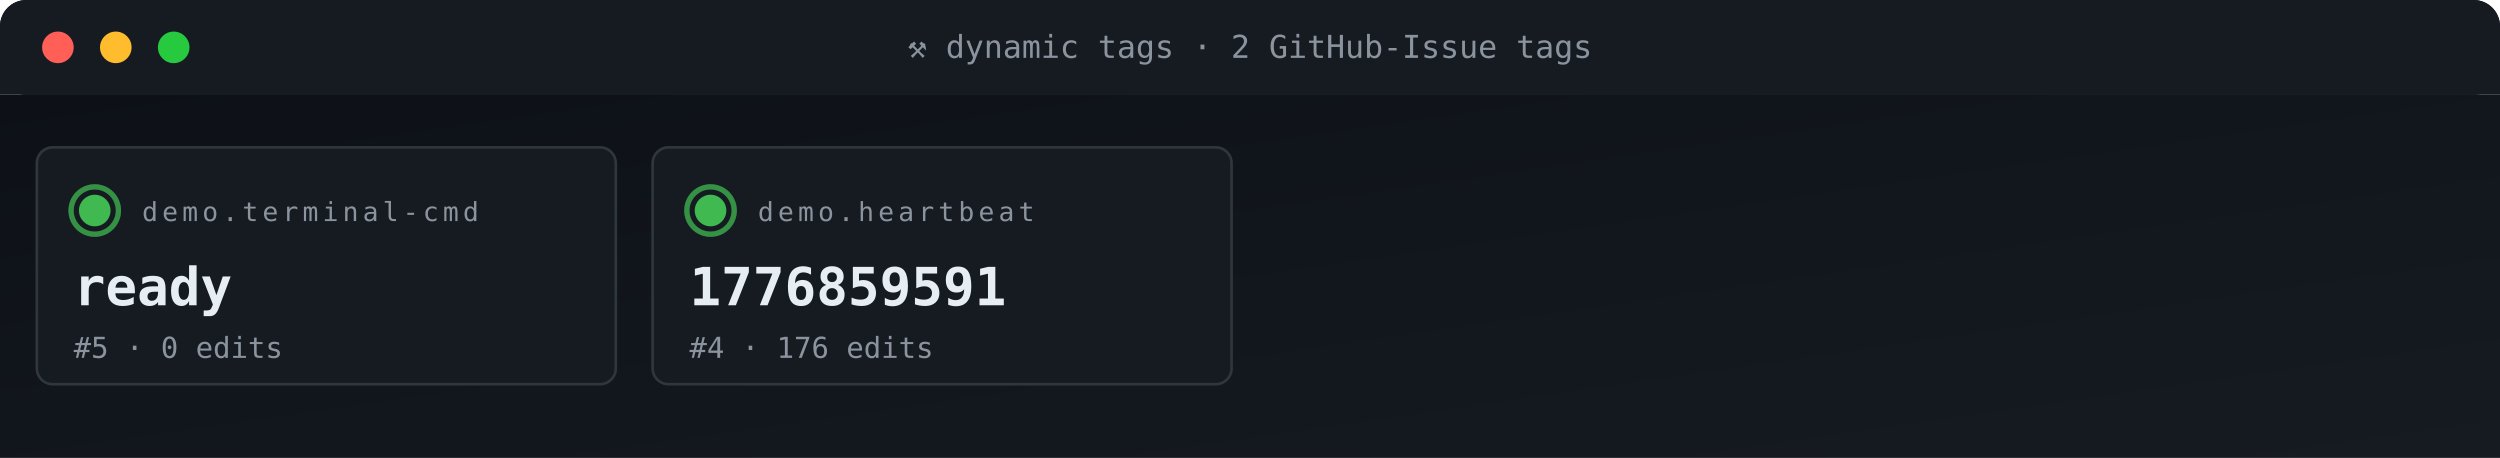
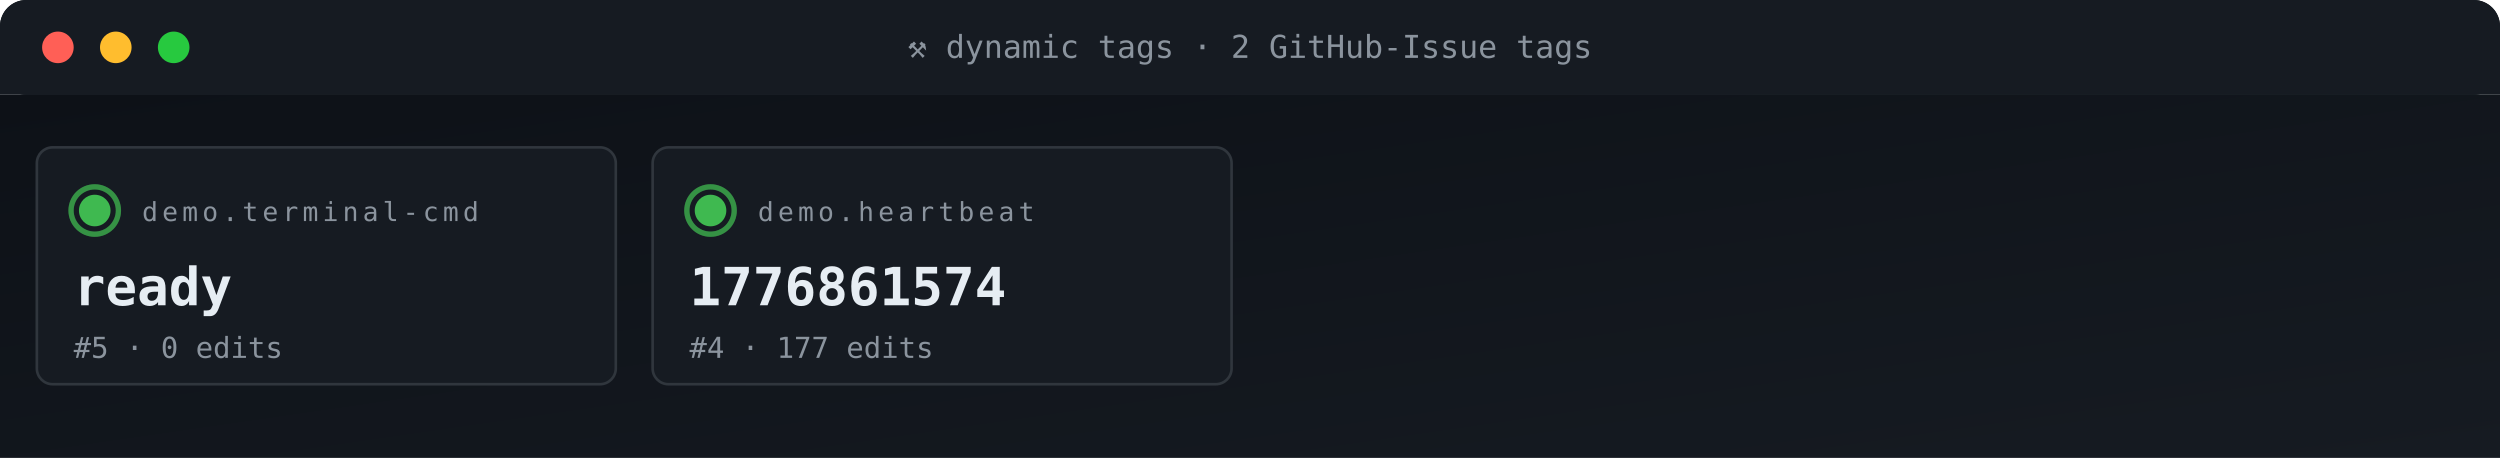
<svg xmlns="http://www.w3.org/2000/svg" viewBox="0 0 950 174" width="950" height="174" role="img" aria-label="ACG tag grid">
  <defs>
    <linearGradient id="gBg" x1="0" x2="1" y1="0" y2="1">
      <stop offset="0" stop-color="#0d1117" />
      <stop offset="1" stop-color="#161b22" />
    </linearGradient>
    <style>
      .t{font-family:'SFMono-Regular',Consolas,monospace}
      .lb{fill:#8b949e;font-size:10px;text-transform:uppercase;letter-spacing:1.6px}
      .va{fill:#e6edf3;font-size:20px;font-weight:700}
      .vs{fill:#e6edf3;font-size:14px;font-weight:600}
      .lo{fill:#79c0ff;font-size:11px}
      .sub{fill:#8b949e;font-size:11px}
      .g{fill:#3fb950} .a{fill:#e3b341} .r{fill:#f85149}
      .p{fill:#a371f7} .o{fill:#f0883e}
      .pulse{animation:plz 1.8s ease-out infinite}
      @keyframes plz{
        0%{transform:scale(1);opacity:.85}
        45%{transform:scale(1.35);opacity:.3}
        100%{transform:scale(1.8);opacity:0}
      }
      .spin{animation:sp 4s linear infinite;transform-origin:center}
      @keyframes sp{from{transform:rotate(0)}to{transform:rotate(360deg)}}
    </style>
  </defs>
  <rect width="950" height="36" rx="10" fill="url(#gBg)" />
  <rect x="0" y="0" width="950" height="36" rx="10" fill="#161b22" />
  <rect x="0" y="26" width="950" height="10" fill="#161b22" />
  <circle cx="22" cy="18" r="6" fill="#ff5f56" />
  <circle cx="44" cy="18" r="6" fill="#ffbd2e" />
  <circle cx="66" cy="18" r="6" fill="#27c93f" />
  <text x="475" y="22" text-anchor="middle" class="t" font-size="12" fill="#8b949e">⚒ dynamic tags · 2 GitHub-Issue tags</text>
  <rect y="36" width="950" height="138" fill="url(#gBg)" />
  <rect x="14" y="56" width="220" height="90" rx="6" fill="#161b22" stroke="#30363d" stroke-width="1" />
  <g style="transform-origin:36px 80px">
    <circle cx="36" cy="80" r="9" fill="none" stroke="#3fb950" stroke-width="2" opacity=".5" class="pulse" />
    <circle cx="36" cy="80" r="9" fill="none" stroke="#3fb950" stroke-width="2" opacity=".5" class="pulse" style="animation-delay:.6s" />
  </g>
  <circle cx="36" cy="80" r="6" class="g" />
  <text x="54" y="84" class="t lb">demo.terminal-cmd</text>
  <text x="28" y="116" class="t va">ready</text>
  <text x="28" y="136" class="t sub">#5 · 0 edits</text>
  <rect x="248" y="56" width="220" height="90" rx="6" fill="#161b22" stroke="#30363d" stroke-width="1" />
  <g style="transform-origin:270px 80px">
    <circle cx="270" cy="80" r="9" fill="none" stroke="#3fb950" stroke-width="2" opacity=".5" class="pulse" />
    <circle cx="270" cy="80" r="9" fill="none" stroke="#3fb950" stroke-width="2" opacity=".5" class="pulse" style="animation-delay:.6s" />
  </g>
  <circle cx="270" cy="80" r="6" class="g" />
  <text x="288" y="84" class="t lb">demo.heartbeat</text>
-   <text x="262" y="116" class="t va">1776859591</text>
-   <text x="262" y="136" class="t sub">#4 · 176 edits</text>
+   <text x="262" y="116" class="t va">1776861574</text>
+   <text x="262" y="136" class="t sub">#4 · 177 edits</text>
</svg>
